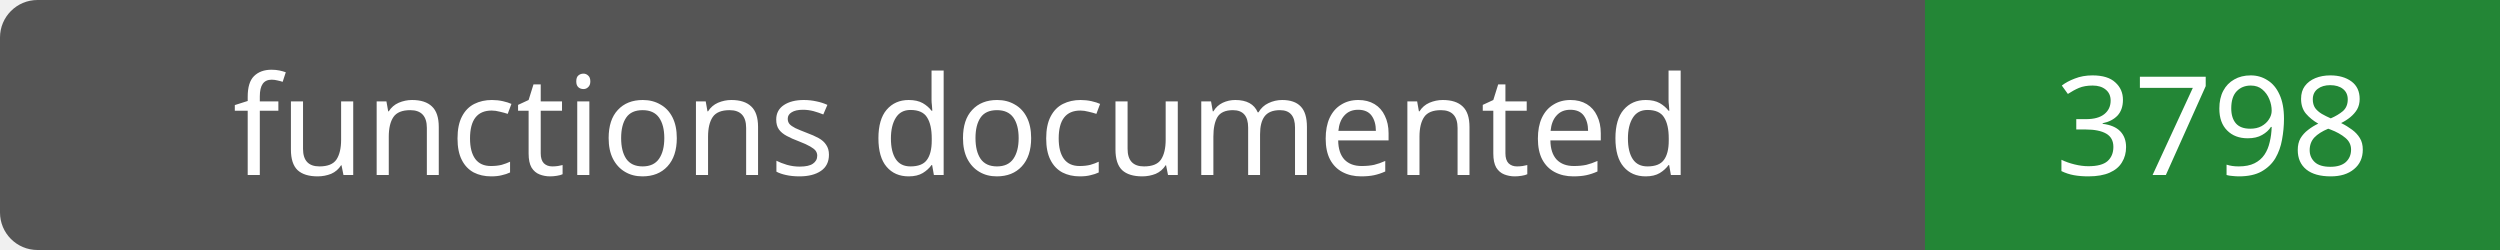
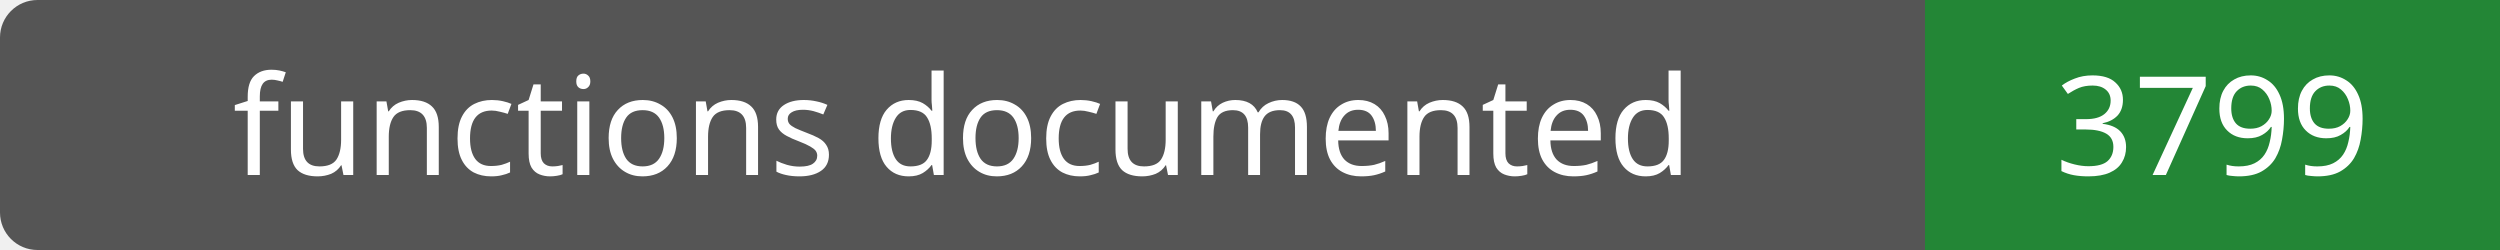
- <svg xmlns="http://www.w3.org/2000/svg" width="200" height="20" role="img" aria-label="functions documented: 3798">
+ <svg xmlns="http://www.w3.org/2000/svg" width="200" height="20" role="img" aria-label="functions documented: 3799">
  <rect width="200" height="20" rx="3" fill="#555" />
  <path fill="#238636" d="M154 0h46v20H154z" />
  <g fill="#fff" text-anchor="middle" font-family="Verdana,sans-serif" font-size="11">
    <text x="77.0" y="14">functions documented</text>
-     <text x="177.0" y="14">3798</text>
+     <text x="177.0" y="14">3799</text>
  </g>
</svg>
